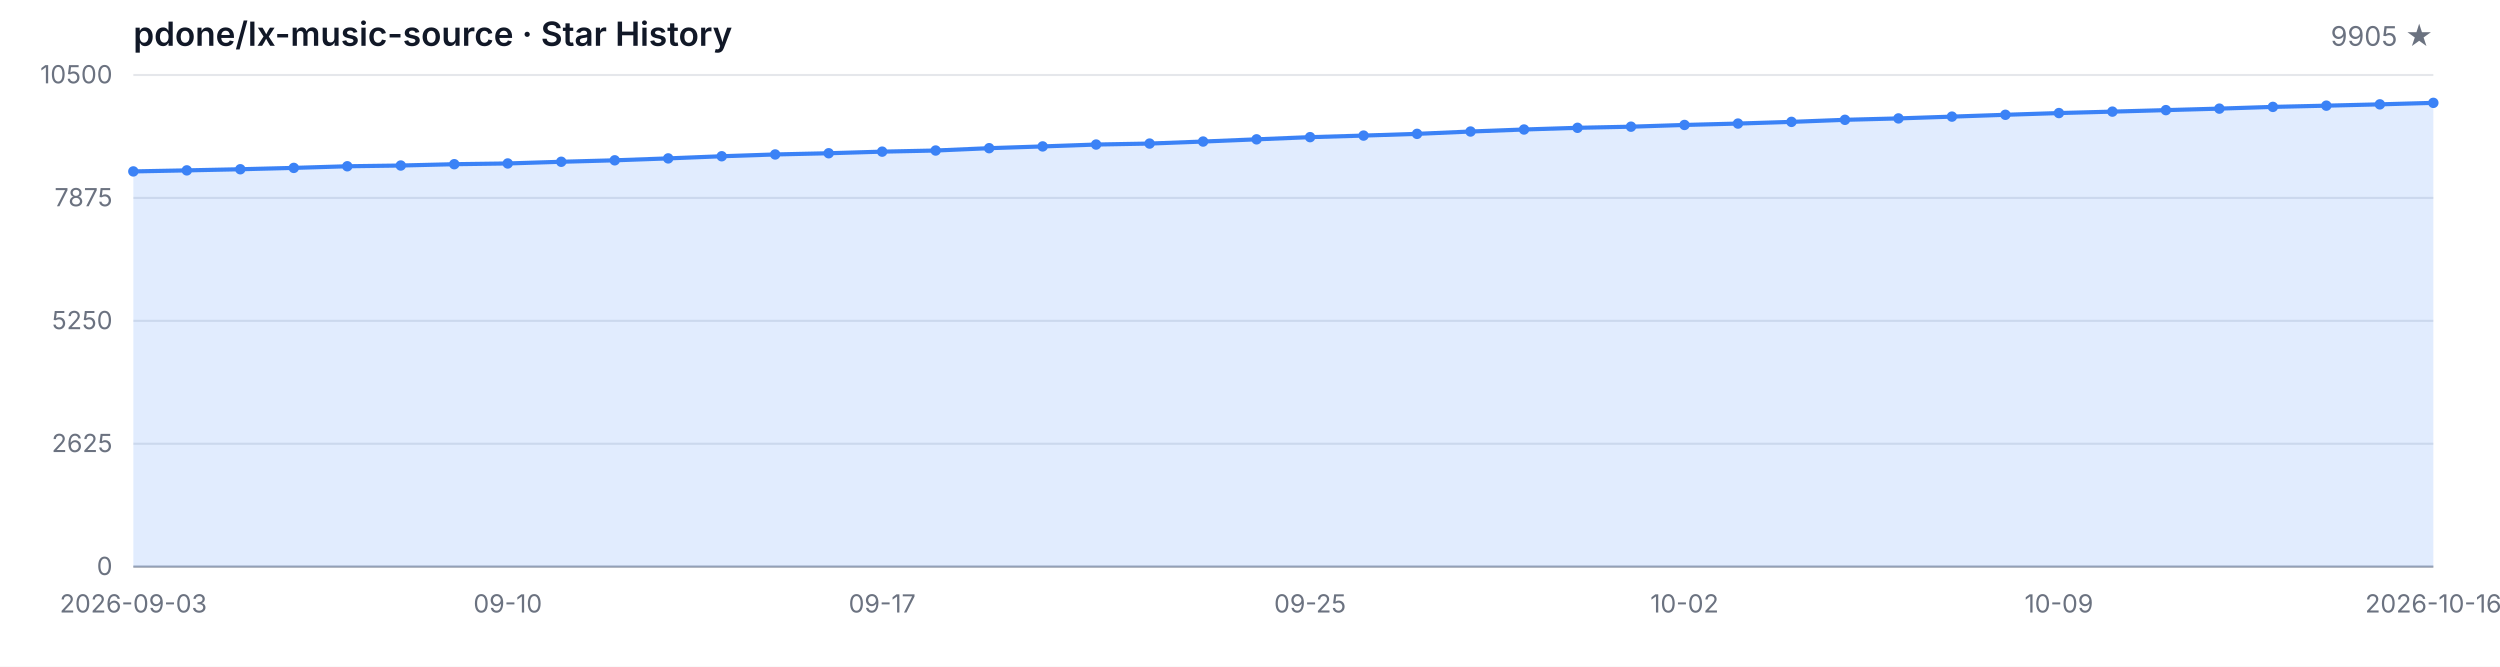
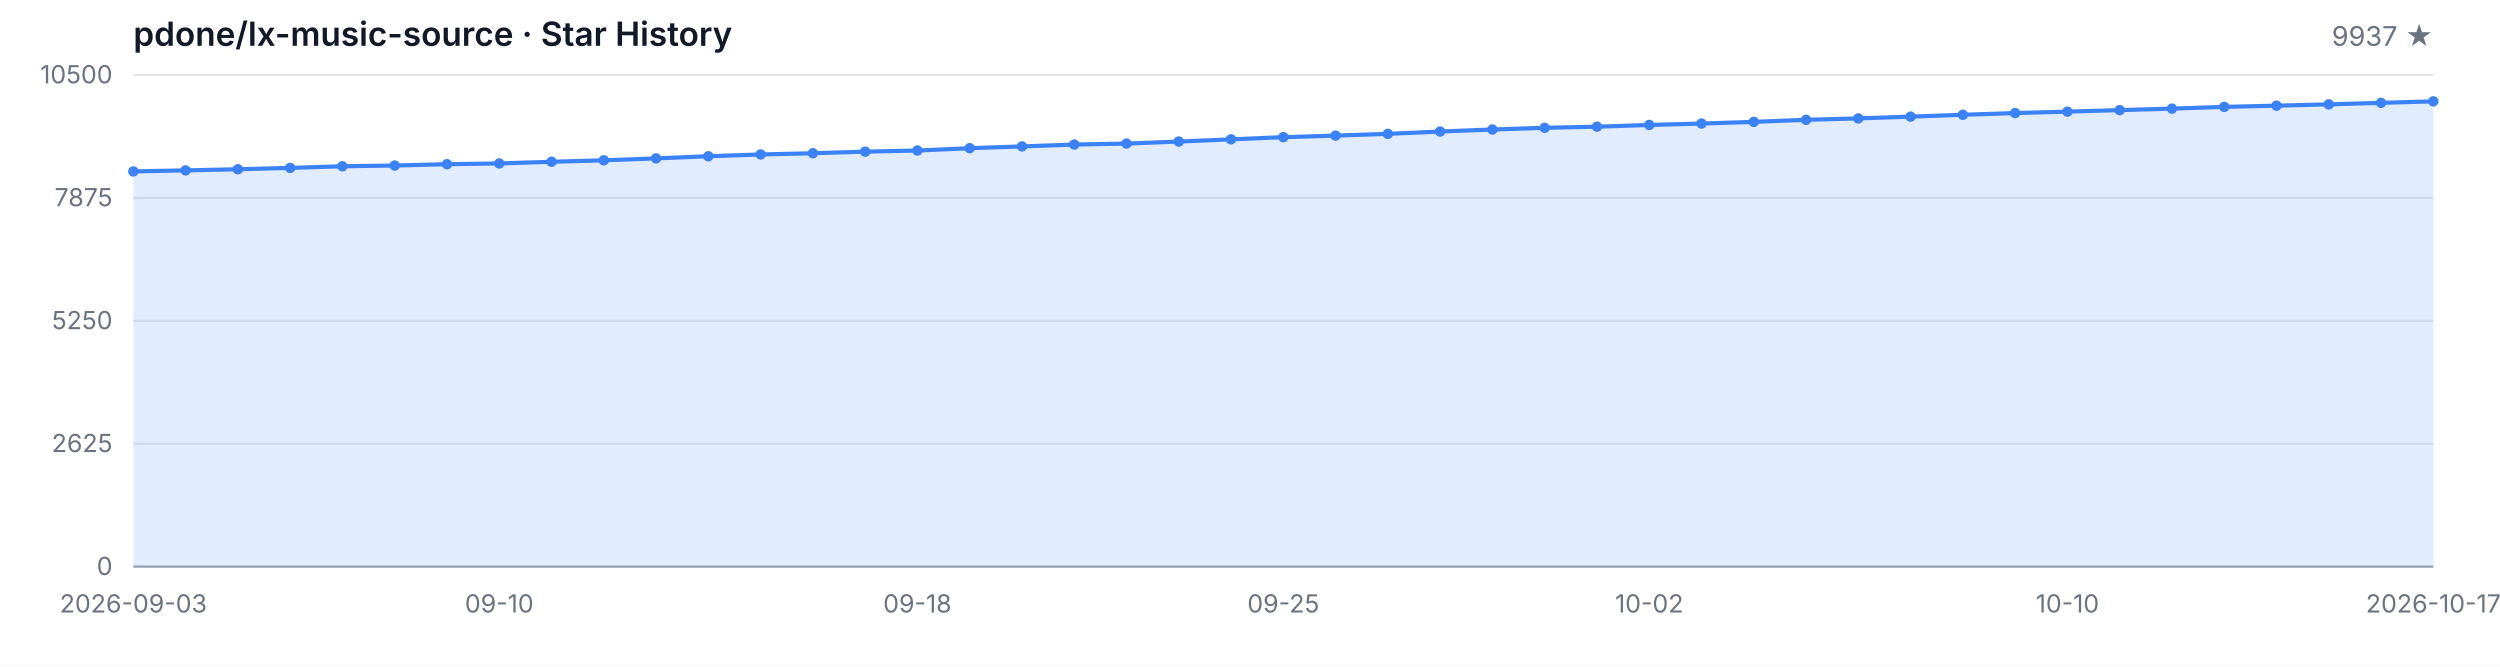
<svg xmlns="http://www.w3.org/2000/svg" width="1200" height="320" viewBox="0 0 1200 320" role="img" aria-label="Star History">
  <style>
  .bg { fill: #ffffff; }
  .grid { stroke: #e5e7eb; stroke-width: 1; }
  .axis { stroke: #9ca3af; stroke-width: 1; }
  .area { fill: rgba(59, 130, 246, 0.15); }
  .line { fill: none; stroke: #3b82f6; stroke-width: 2; stroke-linejoin: round; stroke-linecap: round; }
  .dot { fill: #3b82f6; }
  .tlabel { fill: #6b7280; font-family: -apple-system, BlinkMacSystemFont, 'Segoe UI', sans-serif; font-size: 12px; }
  .title { fill: #111827; font-family: -apple-system, BlinkMacSystemFont, 'Segoe UI', sans-serif; font-size: 16px; font-weight: 600; }
  .subtitle { fill: #6b7280; font-family: -apple-system, BlinkMacSystemFont, 'Segoe UI', sans-serif; font-size: 13px; }
  @media (prefers-color-scheme: dark) {
    .bg { fill: #0d1117; }
    .grid { stroke: #21262d; }
    .axis { stroke: #484f58; }
    .area { fill: rgba(58, 132, 255, 0.18); }
    .line { stroke: #58a6ff; }
    .dot { fill: #58a6ff; }
    .tlabel { fill: #8b949e; }
    .title { fill: #c9d1d9; }
    .subtitle { fill: #8b949e; }
  }
</style>
  <rect class="bg" width="1200" height="320" />
  <text class="title" x="64" y="22">pdone/lx-music-source · Star History</text>
-   <text class="subtitle" x="1168" y="22" text-anchor="end">9905 ★</text>
+   <text class="subtitle" x="1168" y="22" text-anchor="end">9937 ★</text>
  <line class="grid" x1="64" y1="272.00" x2="1168" y2="272.00" />
  <line class="grid" x1="64" y1="213.00" x2="1168" y2="213.00" />
  <line class="grid" x1="64" y1="154.00" x2="1168" y2="154.00" />
  <line class="grid" x1="64" y1="95.00" x2="1168" y2="95.00" />
  <line class="grid" x1="64" y1="36.00" x2="1168" y2="36.00" />
  <text class="tlabel" x="54" y="276.00" text-anchor="end">0</text>
  <text class="tlabel" x="54" y="217.00" text-anchor="end">2625</text>
  <text class="tlabel" x="54" y="158.00" text-anchor="end">5250</text>
  <text class="tlabel" x="54" y="99.00" text-anchor="end">7875</text>
  <text class="tlabel" x="54" y="40.00" text-anchor="end">10500</text>
  <line class="axis" x1="64" y1="272" x2="1168" y2="272" />
-   <path class="area" d="M 64.00 272.00 L 64.00 82.28 L 89.67 81.78 L 115.35 81.24 L 141.02 80.59 L 166.70 79.81 L 192.37 79.45 L 218.05 78.82 L 243.72 78.46 L 269.40 77.65 L 295.07 76.95 L 320.74 76.03 L 346.42 75.00 L 372.09 74.14 L 397.77 73.56 L 423.44 72.79 L 449.12 72.25 L 474.79 71.13 L 500.47 70.28 L 526.14 69.38 L 551.81 68.91 L 577.49 67.94 L 603.16 66.88 L 628.84 65.83 L 654.51 65.08 L 680.19 64.25 L 705.86 63.13 L 731.53 62.16 L 757.21 61.35 L 782.88 60.81 L 808.56 59.98 L 834.23 59.31 L 859.91 58.50 L 885.58 57.51 L 911.26 56.84 L 936.93 55.98 L 962.60 55.10 L 988.28 54.27 L 1013.95 53.58 L 1039.63 52.86 L 1065.30 52.14 L 1090.98 51.31 L 1116.65 50.72 L 1142.33 50.09 L 1168.00 49.37 L 1168.00 272.00 Z" />
-   <path class="line" d="M 64.00 82.28 L 89.67 81.78 L 115.35 81.24 L 141.02 80.59 L 166.70 79.81 L 192.37 79.45 L 218.05 78.82 L 243.72 78.46 L 269.40 77.65 L 295.07 76.95 L 320.74 76.03 L 346.42 75.00 L 372.09 74.14 L 397.77 73.56 L 423.44 72.79 L 449.12 72.25 L 474.79 71.13 L 500.47 70.28 L 526.14 69.38 L 551.81 68.91 L 577.49 67.94 L 603.16 66.88 L 628.84 65.83 L 654.51 65.08 L 680.19 64.25 L 705.86 63.13 L 731.53 62.16 L 757.21 61.35 L 782.88 60.81 L 808.56 59.98 L 834.23 59.31 L 859.91 58.50 L 885.58 57.51 L 911.26 56.84 L 936.93 55.98 L 962.60 55.10 L 988.28 54.27 L 1013.95 53.58 L 1039.63 52.86 L 1065.30 52.14 L 1090.98 51.31 L 1116.65 50.72 L 1142.33 50.09 L 1168.00 49.37" />
+   <path class="area" d="M 64.00 272.00 L 64.00 82.28 L 89.09 81.78 L 114.18 81.24 L 139.27 80.59 L 164.36 79.81 L 189.45 79.45 L 214.55 78.82 L 239.64 78.46 L 264.73 77.65 L 289.82 76.95 L 314.91 76.03 L 340.00 75.00 L 365.09 74.14 L 390.18 73.56 L 415.27 72.79 L 440.36 72.25 L 465.45 71.13 L 490.55 70.28 L 515.64 69.38 L 540.73 68.91 L 565.82 67.94 L 590.91 66.88 L 616.00 65.83 L 641.09 65.08 L 666.18 64.25 L 691.27 63.13 L 716.36 62.16 L 741.45 61.35 L 766.55 60.81 L 791.64 59.98 L 816.73 59.31 L 841.82 58.50 L 866.91 57.51 L 892.00 56.84 L 917.09 55.98 L 942.18 55.10 L 967.27 54.27 L 992.36 53.58 L 1017.45 52.86 L 1042.55 52.14 L 1067.64 51.31 L 1092.73 50.72 L 1117.82 50.09 L 1142.91 49.37 L 1168.00 48.65 L 1168.00 272.00 Z" />
+   <path class="line" d="M 64.00 82.28 L 89.09 81.78 L 114.18 81.24 L 139.27 80.59 L 164.36 79.81 L 189.45 79.45 L 214.55 78.82 L 239.64 78.46 L 264.73 77.65 L 289.82 76.95 L 314.91 76.03 L 340.00 75.00 L 365.09 74.14 L 390.18 73.56 L 415.27 72.79 L 440.36 72.25 L 465.45 71.13 L 490.55 70.28 L 515.64 69.38 L 540.73 68.91 L 565.82 67.94 L 590.91 66.88 L 616.00 65.83 L 641.09 65.08 L 666.18 64.25 L 691.27 63.13 L 716.36 62.16 L 741.45 61.35 L 766.55 60.81 L 791.64 59.98 L 816.73 59.31 L 841.82 58.50 L 866.91 57.51 L 892.00 56.84 L 917.09 55.98 L 942.18 55.10 L 967.27 54.27 L 992.36 53.58 L 1017.45 52.86 L 1042.55 52.14 L 1067.64 51.31 L 1092.73 50.72 L 1117.82 50.09 L 1142.91 49.37 L 1168.00 48.65" />
  <circle class="dot" cx="64.00" cy="82.28" r="2.5" />
-   <circle class="dot" cx="89.67" cy="81.78" r="2.5" />
-   <circle class="dot" cx="115.35" cy="81.24" r="2.5" />
-   <circle class="dot" cx="141.02" cy="80.59" r="2.5" />
-   <circle class="dot" cx="166.70" cy="79.81" r="2.5" />
-   <circle class="dot" cx="192.37" cy="79.45" r="2.5" />
-   <circle class="dot" cx="218.05" cy="78.82" r="2.5" />
-   <circle class="dot" cx="243.72" cy="78.46" r="2.5" />
-   <circle class="dot" cx="269.40" cy="77.65" r="2.5" />
-   <circle class="dot" cx="295.07" cy="76.95" r="2.5" />
-   <circle class="dot" cx="320.74" cy="76.03" r="2.5" />
-   <circle class="dot" cx="346.42" cy="75.00" r="2.5" />
-   <circle class="dot" cx="372.09" cy="74.14" r="2.5" />
-   <circle class="dot" cx="397.77" cy="73.56" r="2.5" />
-   <circle class="dot" cx="423.44" cy="72.79" r="2.5" />
-   <circle class="dot" cx="449.12" cy="72.25" r="2.5" />
-   <circle class="dot" cx="474.79" cy="71.13" r="2.5" />
-   <circle class="dot" cx="500.47" cy="70.28" r="2.5" />
-   <circle class="dot" cx="526.14" cy="69.38" r="2.5" />
-   <circle class="dot" cx="551.81" cy="68.91" r="2.5" />
-   <circle class="dot" cx="577.49" cy="67.94" r="2.5" />
-   <circle class="dot" cx="603.16" cy="66.88" r="2.5" />
-   <circle class="dot" cx="628.84" cy="65.83" r="2.5" />
-   <circle class="dot" cx="654.51" cy="65.08" r="2.5" />
-   <circle class="dot" cx="680.19" cy="64.25" r="2.5" />
-   <circle class="dot" cx="705.86" cy="63.13" r="2.5" />
-   <circle class="dot" cx="731.53" cy="62.16" r="2.5" />
-   <circle class="dot" cx="757.21" cy="61.35" r="2.5" />
-   <circle class="dot" cx="782.88" cy="60.81" r="2.5" />
-   <circle class="dot" cx="808.56" cy="59.98" r="2.5" />
-   <circle class="dot" cx="834.23" cy="59.31" r="2.5" />
-   <circle class="dot" cx="859.91" cy="58.50" r="2.5" />
-   <circle class="dot" cx="885.58" cy="57.51" r="2.5" />
-   <circle class="dot" cx="911.26" cy="56.84" r="2.5" />
-   <circle class="dot" cx="936.93" cy="55.98" r="2.5" />
-   <circle class="dot" cx="962.60" cy="55.10" r="2.5" />
-   <circle class="dot" cx="988.28" cy="54.27" r="2.5" />
-   <circle class="dot" cx="1013.95" cy="53.58" r="2.5" />
-   <circle class="dot" cx="1039.63" cy="52.86" r="2.5" />
-   <circle class="dot" cx="1065.30" cy="52.14" r="2.5" />
-   <circle class="dot" cx="1090.98" cy="51.31" r="2.5" />
-   <circle class="dot" cx="1116.65" cy="50.72" r="2.5" />
-   <circle class="dot" cx="1142.33" cy="50.09" r="2.5" />
-   <circle class="dot" cx="1168.00" cy="49.37" r="2.5" />
+   <circle class="dot" cx="89.09" cy="81.78" r="2.5" />
+   <circle class="dot" cx="114.18" cy="81.24" r="2.5" />
+   <circle class="dot" cx="139.27" cy="80.59" r="2.5" />
+   <circle class="dot" cx="164.36" cy="79.81" r="2.5" />
+   <circle class="dot" cx="189.45" cy="79.45" r="2.5" />
+   <circle class="dot" cx="214.55" cy="78.82" r="2.5" />
+   <circle class="dot" cx="239.64" cy="78.46" r="2.5" />
+   <circle class="dot" cx="264.73" cy="77.65" r="2.5" />
+   <circle class="dot" cx="289.82" cy="76.95" r="2.5" />
+   <circle class="dot" cx="314.91" cy="76.03" r="2.5" />
+   <circle class="dot" cx="340.00" cy="75.00" r="2.5" />
+   <circle class="dot" cx="365.09" cy="74.14" r="2.5" />
+   <circle class="dot" cx="390.18" cy="73.56" r="2.5" />
+   <circle class="dot" cx="415.27" cy="72.79" r="2.5" />
+   <circle class="dot" cx="440.36" cy="72.25" r="2.5" />
+   <circle class="dot" cx="465.45" cy="71.13" r="2.5" />
+   <circle class="dot" cx="490.55" cy="70.28" r="2.5" />
+   <circle class="dot" cx="515.64" cy="69.38" r="2.5" />
+   <circle class="dot" cx="540.73" cy="68.91" r="2.5" />
+   <circle class="dot" cx="565.82" cy="67.94" r="2.5" />
+   <circle class="dot" cx="590.91" cy="66.88" r="2.5" />
+   <circle class="dot" cx="616.00" cy="65.83" r="2.5" />
+   <circle class="dot" cx="641.09" cy="65.08" r="2.5" />
+   <circle class="dot" cx="666.18" cy="64.25" r="2.5" />
+   <circle class="dot" cx="691.27" cy="63.13" r="2.5" />
+   <circle class="dot" cx="716.36" cy="62.16" r="2.5" />
+   <circle class="dot" cx="741.45" cy="61.35" r="2.5" />
+   <circle class="dot" cx="766.55" cy="60.81" r="2.5" />
+   <circle class="dot" cx="791.64" cy="59.98" r="2.5" />
+   <circle class="dot" cx="816.73" cy="59.31" r="2.5" />
+   <circle class="dot" cx="841.82" cy="58.50" r="2.5" />
+   <circle class="dot" cx="866.91" cy="57.51" r="2.5" />
+   <circle class="dot" cx="892.00" cy="56.84" r="2.5" />
+   <circle class="dot" cx="917.09" cy="55.98" r="2.5" />
+   <circle class="dot" cx="942.18" cy="55.10" r="2.5" />
+   <circle class="dot" cx="967.27" cy="54.27" r="2.5" />
+   <circle class="dot" cx="992.36" cy="53.58" r="2.5" />
+   <circle class="dot" cx="1017.45" cy="52.86" r="2.5" />
+   <circle class="dot" cx="1042.55" cy="52.14" r="2.5" />
+   <circle class="dot" cx="1067.64" cy="51.31" r="2.5" />
+   <circle class="dot" cx="1092.73" cy="50.72" r="2.5" />
+   <circle class="dot" cx="1117.82" cy="50.09" r="2.5" />
+   <circle class="dot" cx="1142.91" cy="49.37" r="2.5" />
+   <circle class="dot" cx="1168.00" cy="48.65" r="2.5" />
  <text class="tlabel" x="64.00" y="294" text-anchor="middle">2026-09-03</text>
-   <text class="tlabel" x="243.72" y="294" text-anchor="middle">09-10</text>
-   <text class="tlabel" x="423.44" y="294" text-anchor="middle">09-17</text>
-   <text class="tlabel" x="628.84" y="294" text-anchor="middle">09-25</text>
-   <text class="tlabel" x="808.56" y="294" text-anchor="middle">10-02</text>
-   <text class="tlabel" x="988.28" y="294" text-anchor="middle">10-09</text>
-   <text class="tlabel" x="1168.00" y="294" text-anchor="middle">2026-10-16</text>
+   <text class="tlabel" x="239.64" y="294" text-anchor="middle">09-10</text>
+   <text class="tlabel" x="440.36" y="294" text-anchor="middle">09-18</text>
+   <text class="tlabel" x="616.00" y="294" text-anchor="middle">09-25</text>
+   <text class="tlabel" x="791.64" y="294" text-anchor="middle">10-02</text>
+   <text class="tlabel" x="992.36" y="294" text-anchor="middle">10-10</text>
+   <text class="tlabel" x="1168.00" y="294" text-anchor="middle">2026-10-17</text>
</svg>
